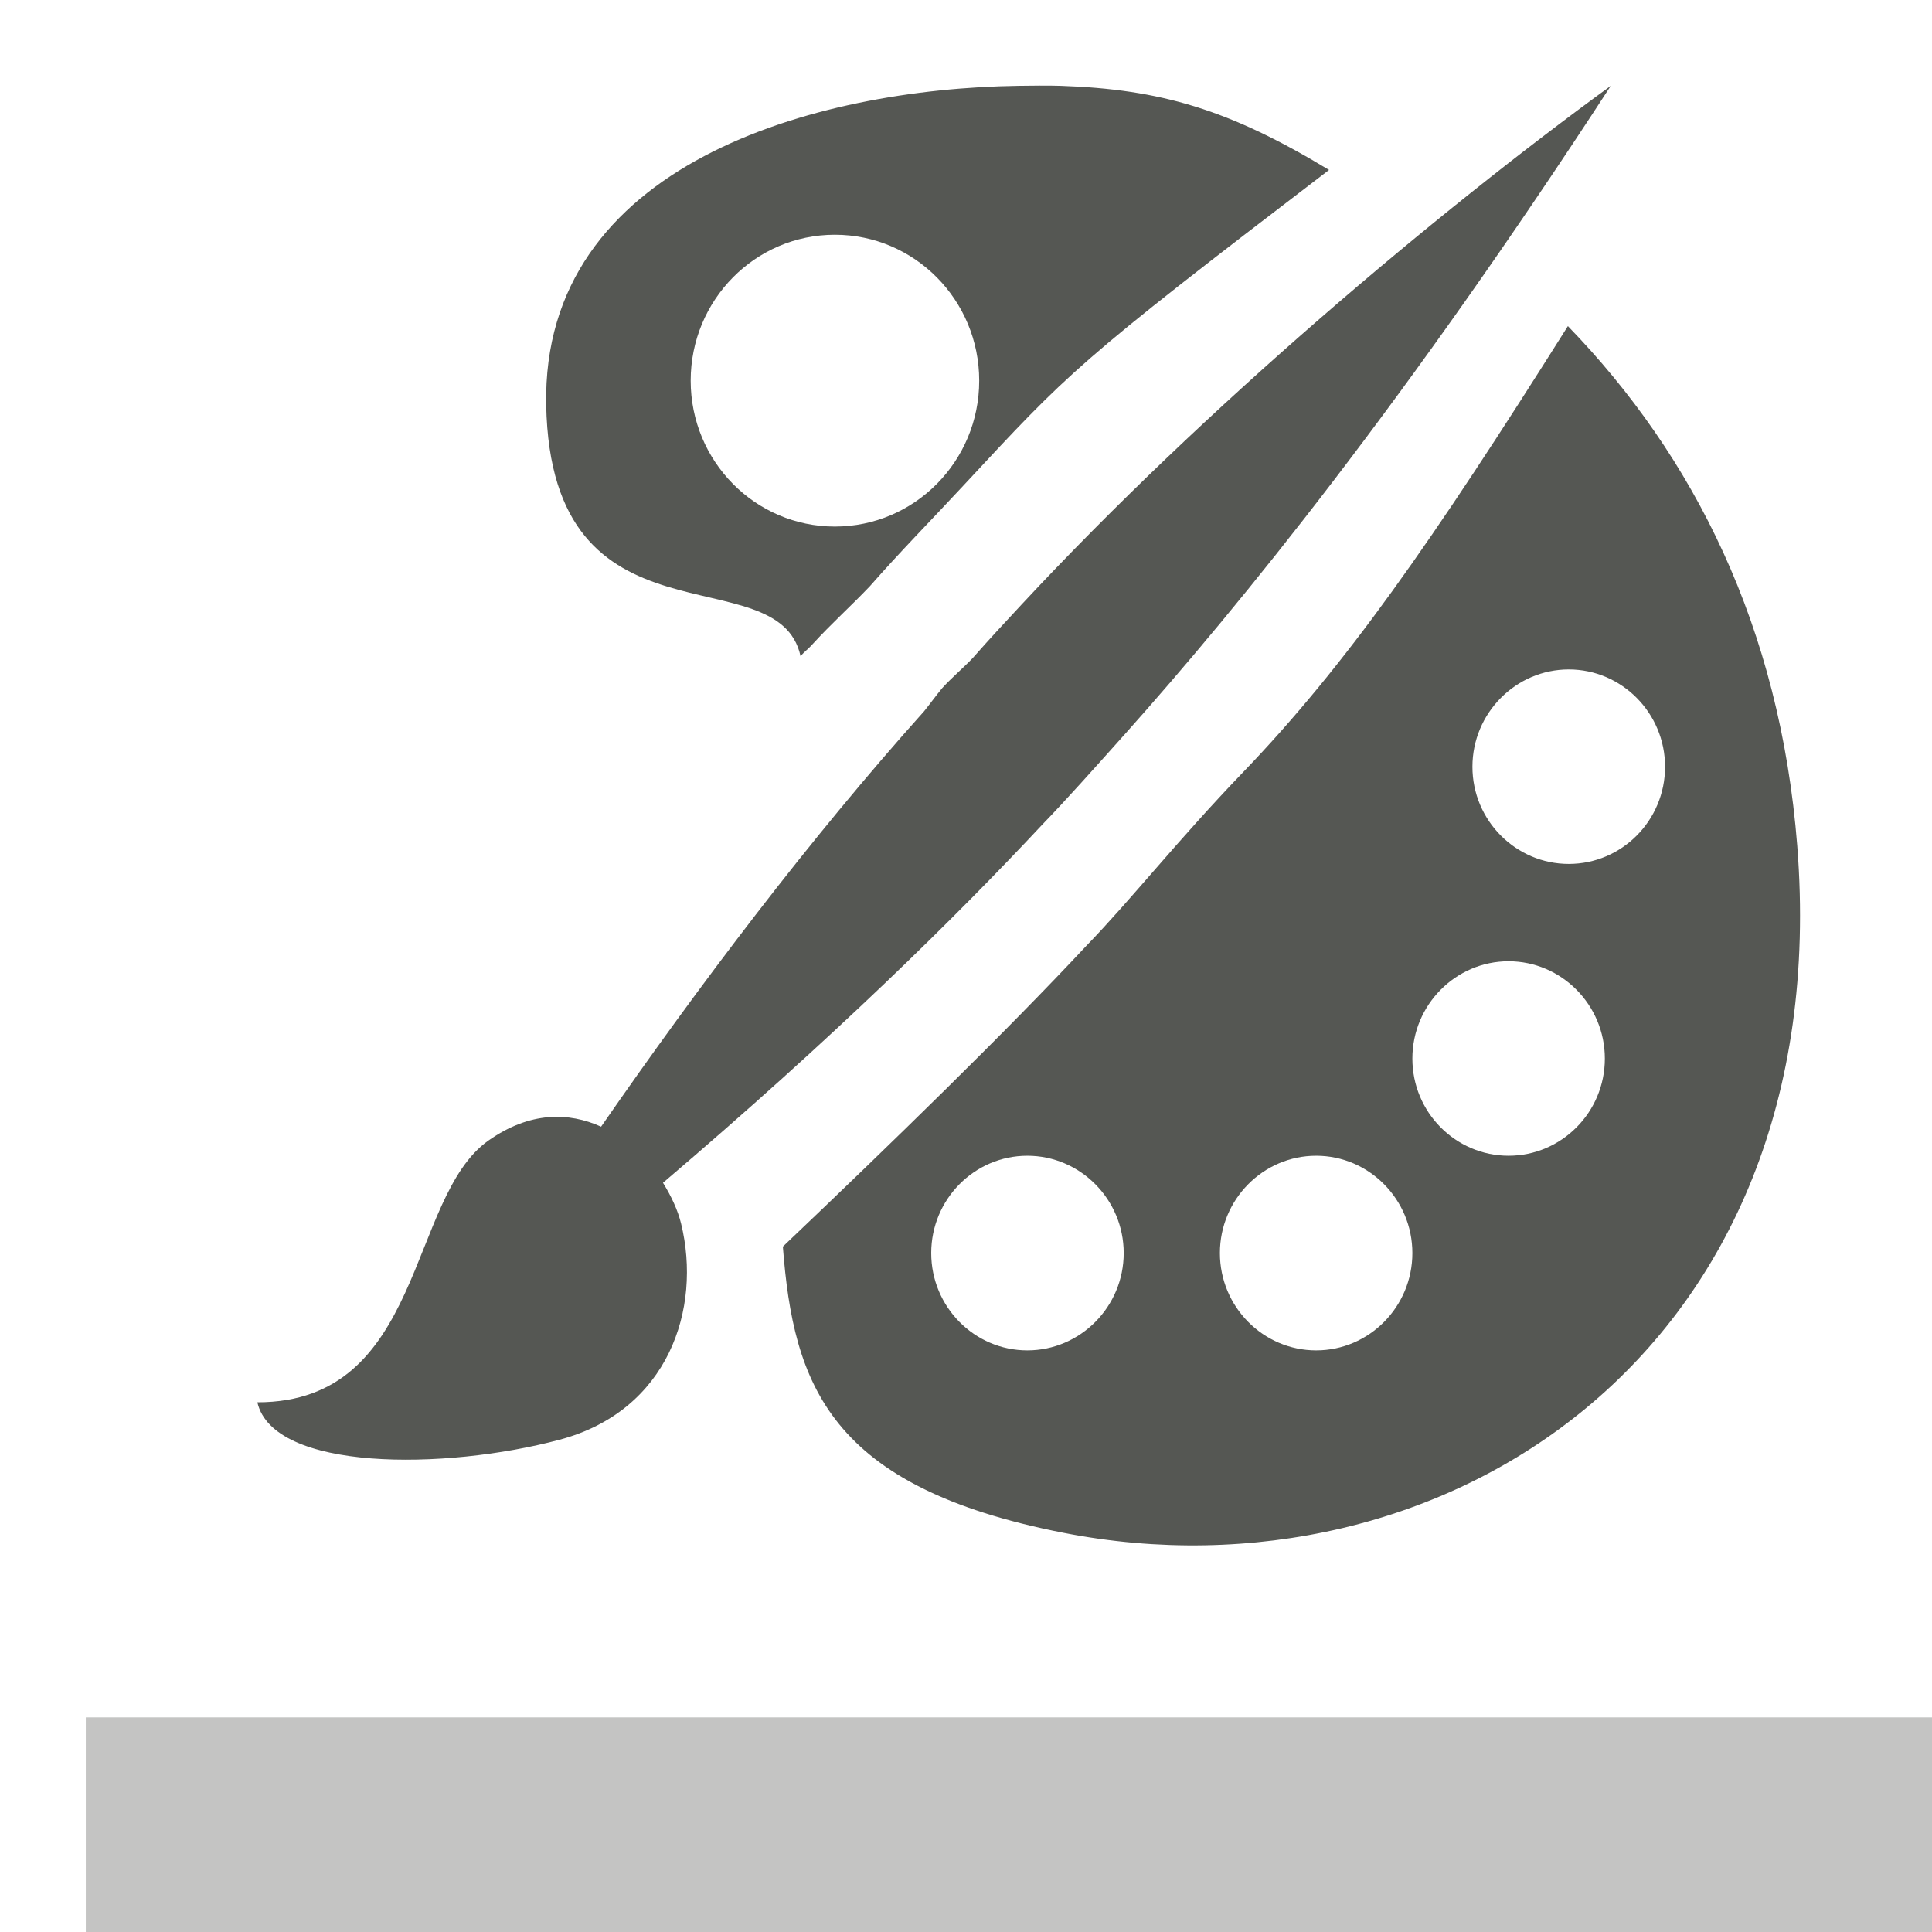
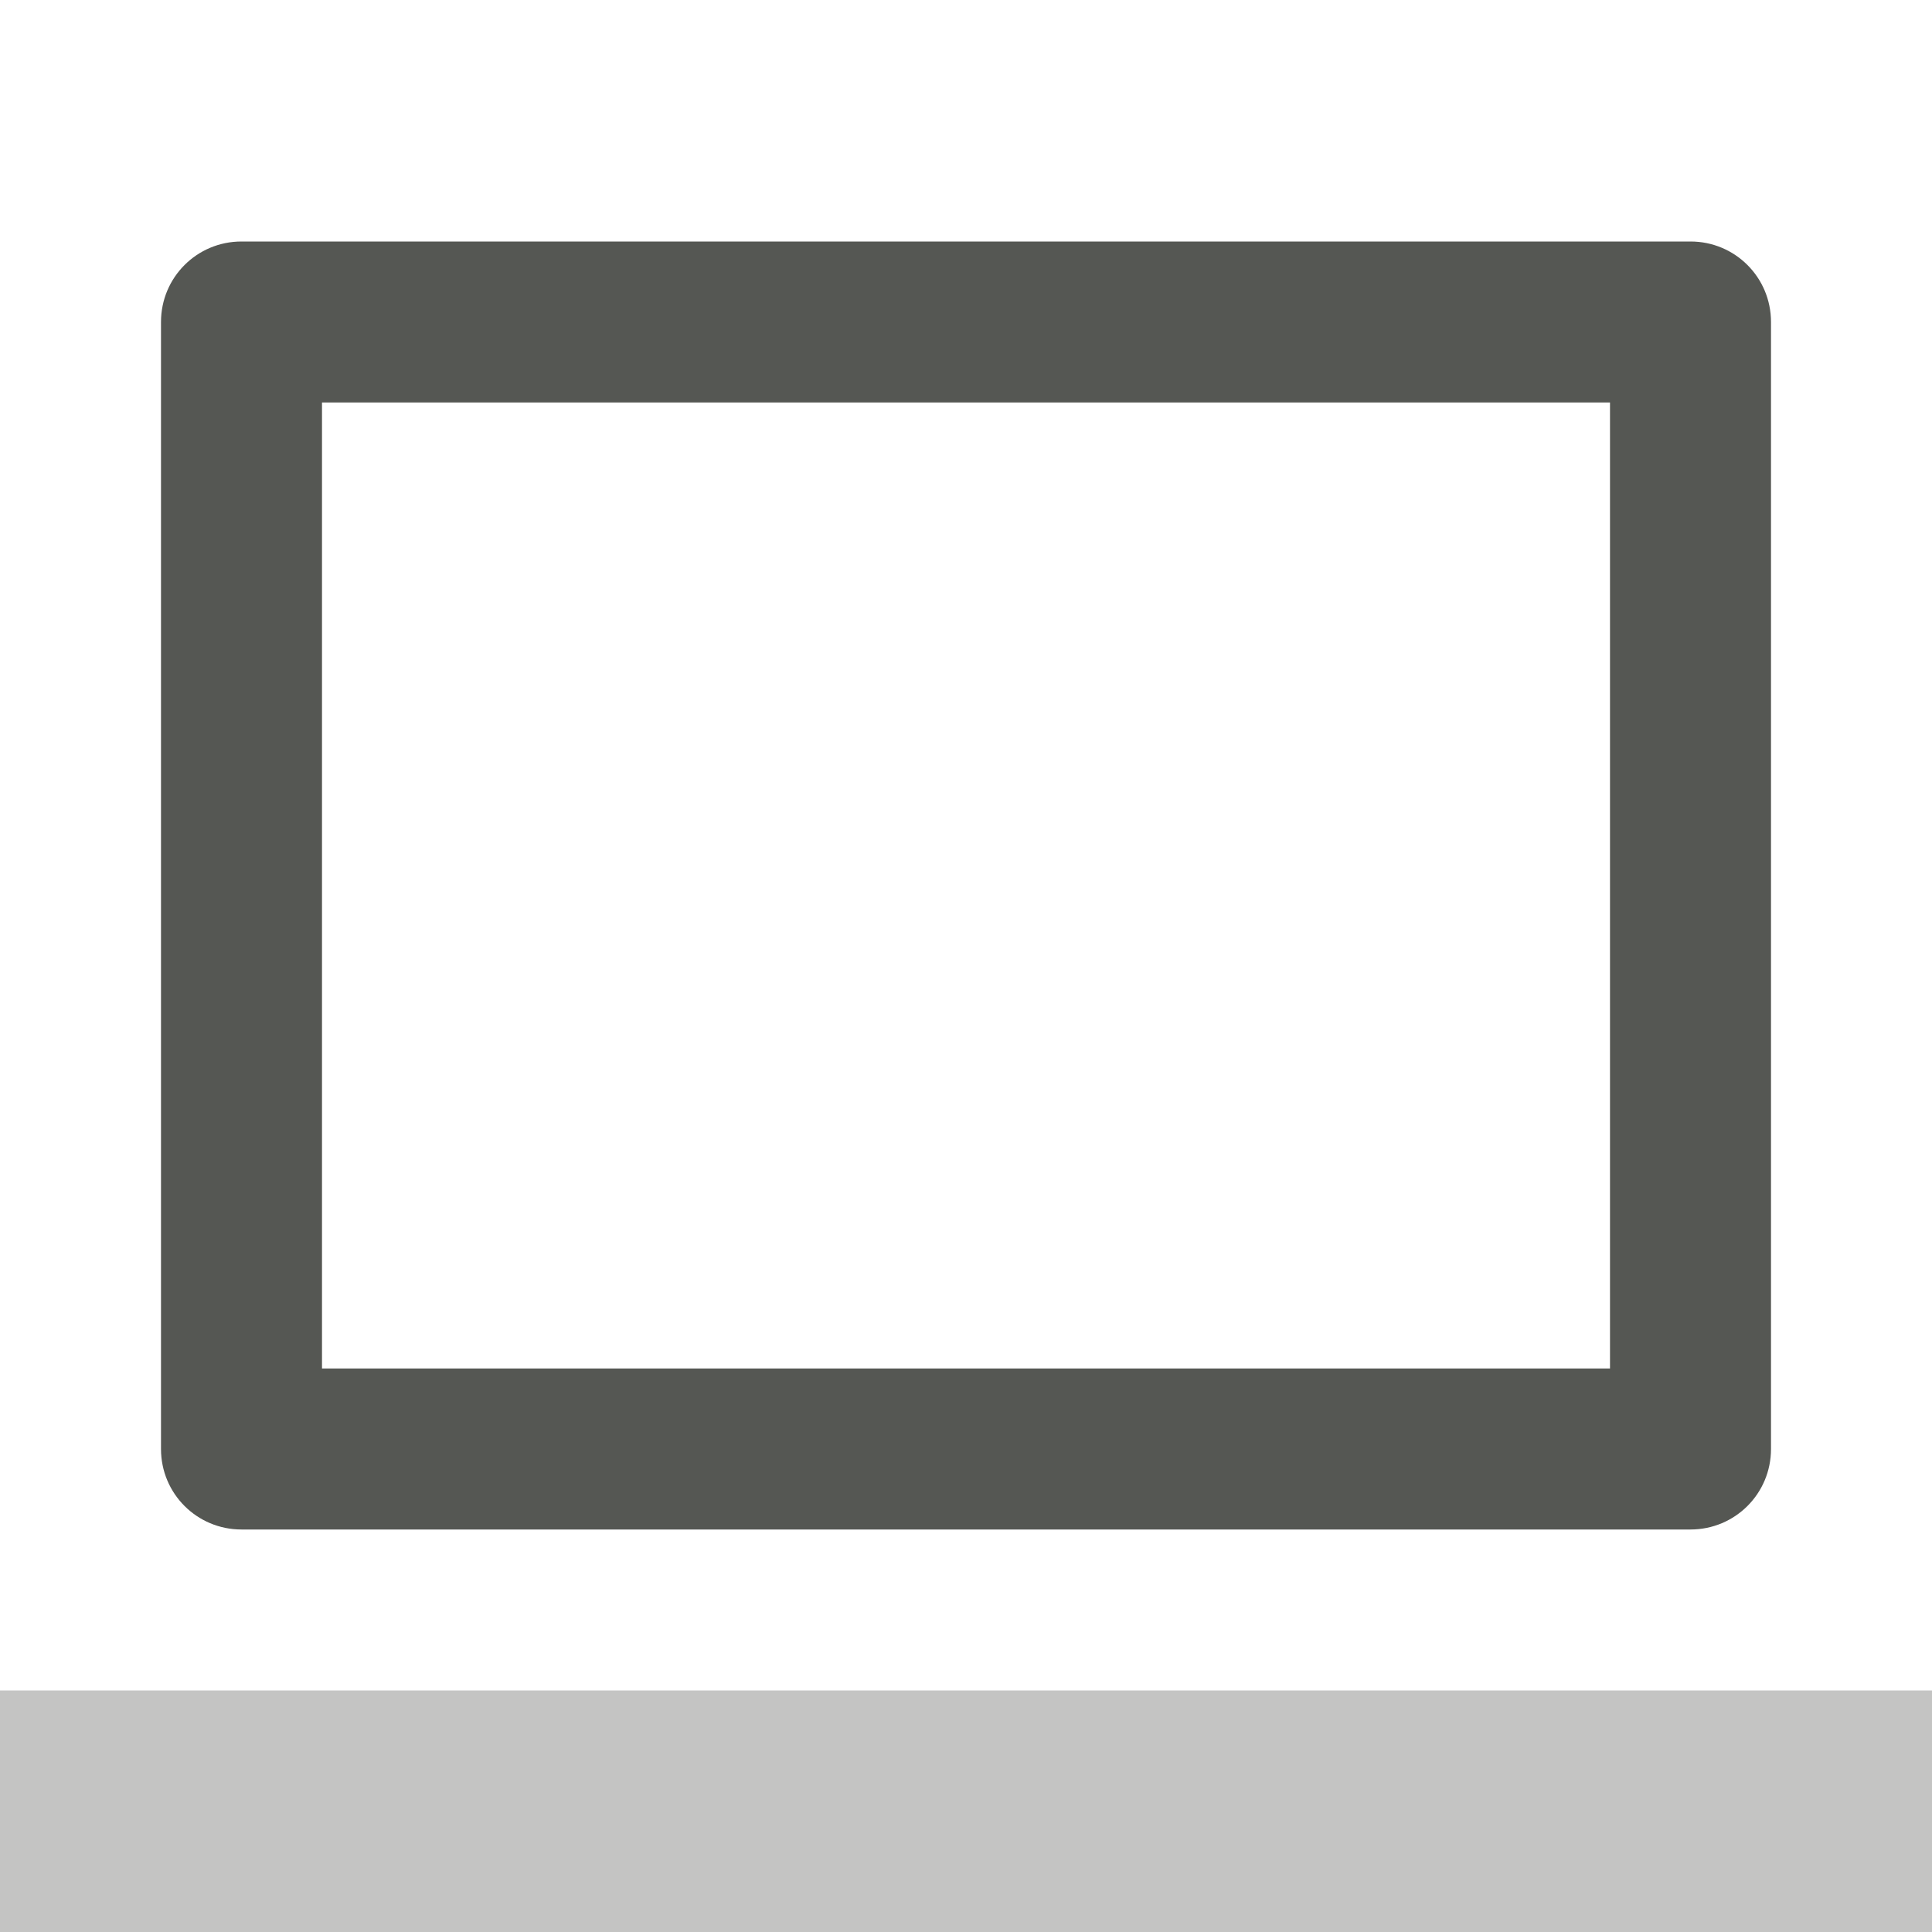
<svg xmlns="http://www.w3.org/2000/svg" viewBox="0 0 24 24">
-   <path style="fill:#555753" d="M 12.65 1.066 C 10.124 1.102 6.728 2.036 6.785 5.031 C 6.845 8.157 9.666 6.875 9.945 8.152 C 9.988 8.098 10.052 8.052 10.096 8 C 10.332 7.742 10.568 7.532 10.805 7.283 C 11.179 6.857 11.567 6.463 11.963 6.037 C 13.288 4.613 13.346 4.528 16.51 2.111 C 15.271 1.361 14.418 1.108 13.174 1.066 C 13.014 1.061 12.819 1.064 12.65 1.066 z M 20.01 1.066 C 17.854 2.636 14.973 5.056 12.688 7.512 C 12.48 7.735 12.28 7.951 12.084 8.174 C 11.96 8.304 11.831 8.41 11.707 8.545 C 11.629 8.638 11.554 8.743 11.479 8.836 C 10.057 10.421 8.673 12.255 7.467 13.996 C 7.066 13.815 6.584 13.805 6.068 14.168 C 5.062 14.876 5.271 17.421 3.197 17.42 C 3.394 18.276 5.517 18.267 6.951 17.885 C 8.305 17.524 8.719 16.257 8.461 15.201 C 8.42 15.032 8.339 14.86 8.236 14.693 C 10.349 12.895 11.882 11.385 12.951 10.24 C 13.239 9.943 13.585 9.554 13.971 9.123 C 15.412 7.51 17.473 4.969 20.01 1.066 z M 10.371 2.916 C 11.361 2.916 12.164 3.727 12.164 4.729 C 12.164 5.73 11.361 6.541 10.371 6.541 C 9.381 6.541 8.58 5.73 8.58 4.729 C 8.58 3.727 9.381 2.916 10.371 2.916 z M 19.477 4.051 C 17.778 6.75 16.709 8.275 15.441 9.594 C 14.633 10.434 14.048 11.179 13.498 11.746 C 12.493 12.822 11.081 14.196 9.725 15.486 C 9.857 17.2 10.297 18.471 13.211 19.041 C 17.879 19.955 22.824 16.835 22.326 10.506 C 22.112 7.789 21.043 5.667 19.477 4.051 z M 19.488 8.316 C 20.146 8.316 20.684 8.858 20.684 9.525 C 20.684 10.193 20.146 10.732 19.488 10.732 C 18.831 10.732 18.291 10.193 18.291 9.525 C 18.291 8.858 18.831 8.316 19.488 8.316 z M 18.74 11.941 C 19.397 11.941 19.936 12.483 19.936 13.15 C 19.936 13.818 19.397 14.357 18.74 14.357 C 18.083 14.357 17.545 13.818 17.545 13.15 C 17.545 12.483 18.083 11.941 18.74 11.941 z M 12.762 14.357 C 13.419 14.357 13.959 14.899 13.959 15.566 C 13.959 16.234 13.419 16.775 12.762 16.775 C 12.104 16.775 11.568 16.234 11.568 15.566 C 11.568 14.899 12.104 14.357 12.762 14.357 z M 16.35 14.357 C 17.007 14.357 17.545 14.899 17.545 15.566 C 17.545 16.234 17.007 16.775 16.35 16.775 C 15.692 16.775 15.154 16.234 15.154 15.566 C 15.154 14.899 15.692 14.357 16.35 14.357 z " />
-   <path style="fill:#555753;opacity:0.35" d="M 1.066 21.334 L 1.066 24.533 L 24.533 24.533 L 24.533 21.334 L 1.066 21.334 z " />
+   <path style="fill:#555753" d="M 3,3 C 2.446,3 2,3.446 2,4 v 14 c 0,0.554 0.446,1 1,1 h 18 c 0.554,0 1,-0.446 1,-1 V 4 C 22,3.446 21.554,3 21,3 Z M 4,5 H 20 V 17 H 4 Z" />
+   <path style="opacity:0.35;fill:#555753" d="M 0 21 L 0 24 L 24 24 L 24 21 L 0 21 z " />
</svg>
